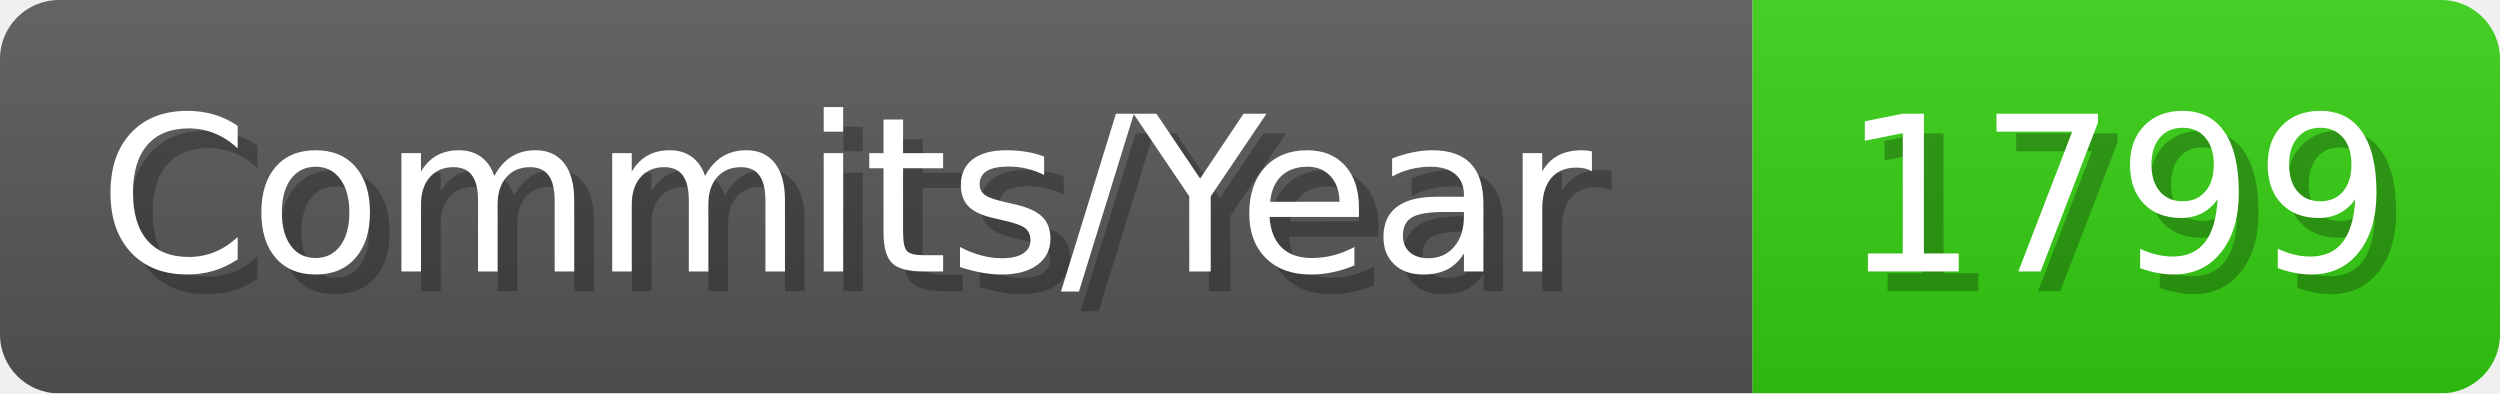
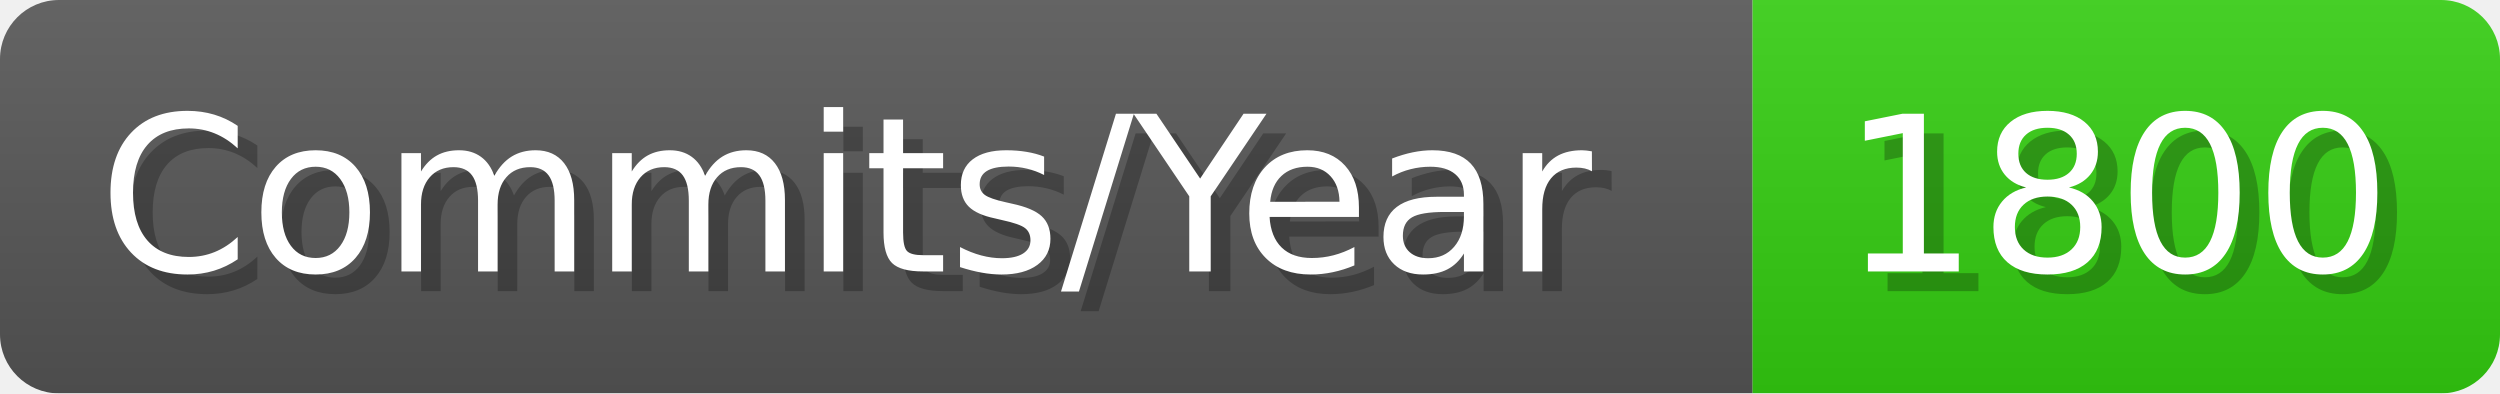
- <svg xmlns="http://www.w3.org/2000/svg" width="127.1" height="20" viewBox="0 0 1271 200" role="img" aria-label="Commits/Year: 1799">
+ <svg xmlns="http://www.w3.org/2000/svg" width="127.1" height="20" viewBox="0 0 1271 200" role="img" aria-label="Commits/Year: 1800">
  <linearGradient id="aUPdi" x2="0" y2="100%">
    <stop offset="0" stop-opacity=".1" stop-color="#EEE" />
    <stop offset="1" stop-opacity=".1" />
  </linearGradient>
  <mask id="WfAiQ">
    <rect width="1271" height="200" rx="30" fill="#FFF" />
  </mask>
  <g mask="url(#WfAiQ)">
    <rect width="891" height="200" fill="#555" />
    <rect width="380" height="200" fill="#3C1" x="891" />
    <rect width="1271" height="200" fill="url(#aUPdi)" />
  </g>
  <g aria-hidden="true" fill="#fff" text-anchor="start" font-family="Verdana,DejaVu Sans,sans-serif" font-size="110">
    <text x="60" y="148" textLength="791" fill="#000" opacity="0.25">Commits/Year</text>
    <text x="50" y="138" textLength="791">Commits/Year</text>
-     <text x="946" y="148" textLength="280" fill="#000" opacity="0.25">1799</text>
-     <text x="936" y="138" textLength="280">1799</text>
+     <text x="946" y="148" textLength="280" fill="#000" opacity="0.25">1800</text>
+     <text x="936" y="138" textLength="280">1800</text>
  </g>
</svg>
